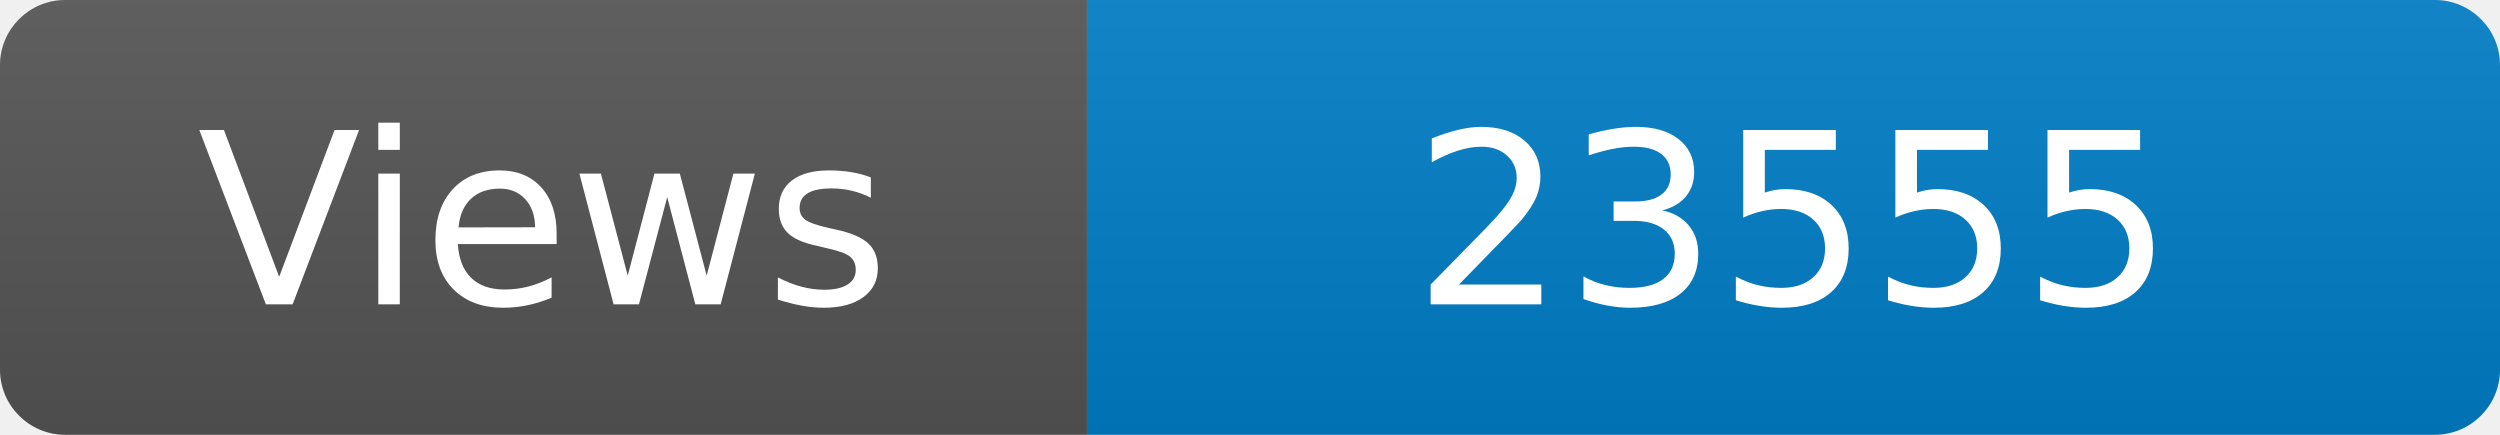
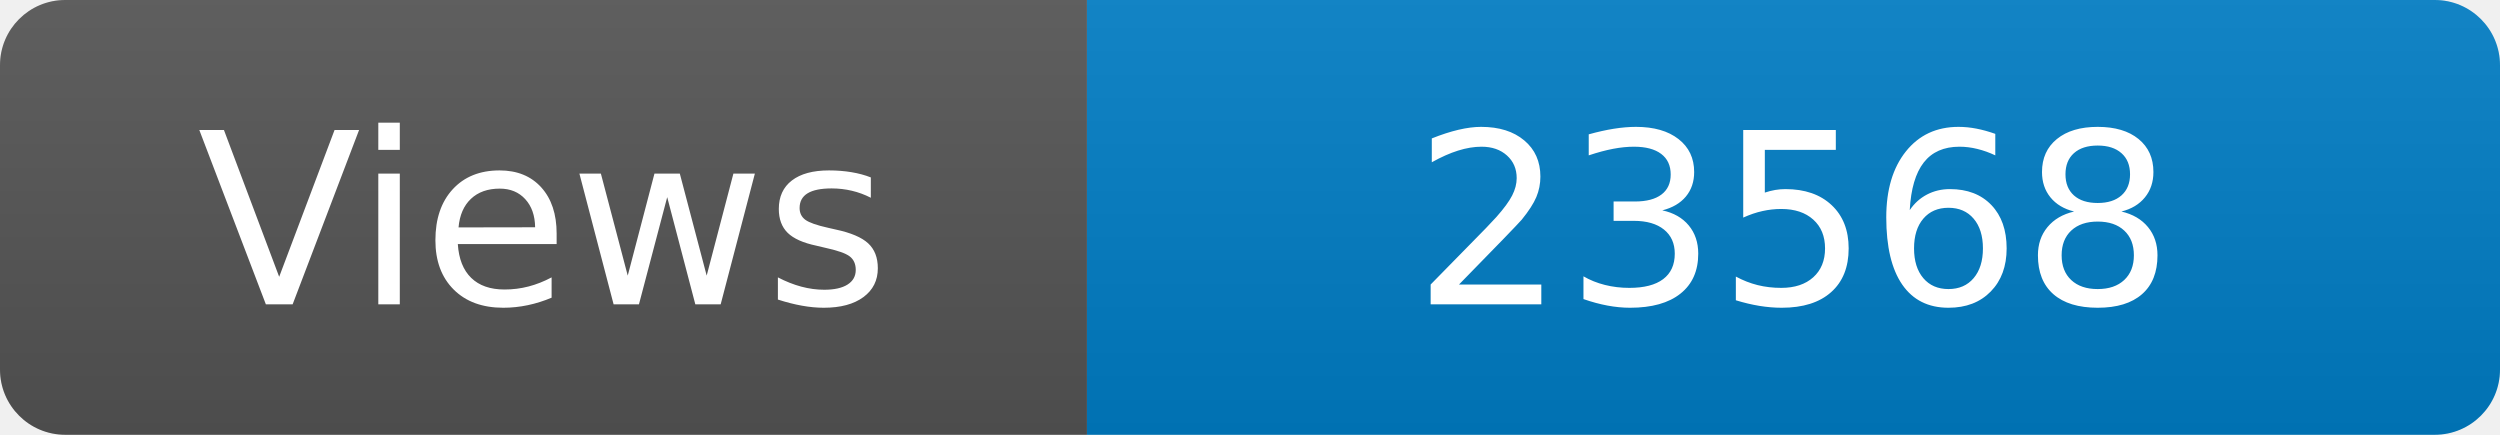
<svg xmlns="http://www.w3.org/2000/svg" width="115" height="20" role="img" aria-label="Maintained?: yes">
  <linearGradient id="s" x2="0" y2="100%">
    <stop offset="0" stop-color="#bbb" stop-opacity=".1" />
    <stop offset="1" stop-opacity=".1" />
  </linearGradient>
  <clipPath id="r">
    <rect width="115" height="20" rx="3" fill="#fff" />
  </clipPath>
  <g clip-path="url(#r)">
    <rect width="50" height="20" fill="#555" />
    <rect x="50" width="160" height="20" fill="#007ec6" />
    <rect width="115" height="20" fill="url(#s)" />
  </g>
  <g fill="#fff" text-anchor="middle" font-family="Verdana,Geneva,DejaVu Sans,sans-serif" font-size="110">
    <text x="250" y="140" transform="scale(.1)" fill="#fff">Views</text>
-     <text x="825" y="140" transform="scale(.1)" fill="#fff">23555</text>
+     <text x="825" y="140" transform="scale(.1)" fill="#fff">23568</text>
  </g>
</svg>
